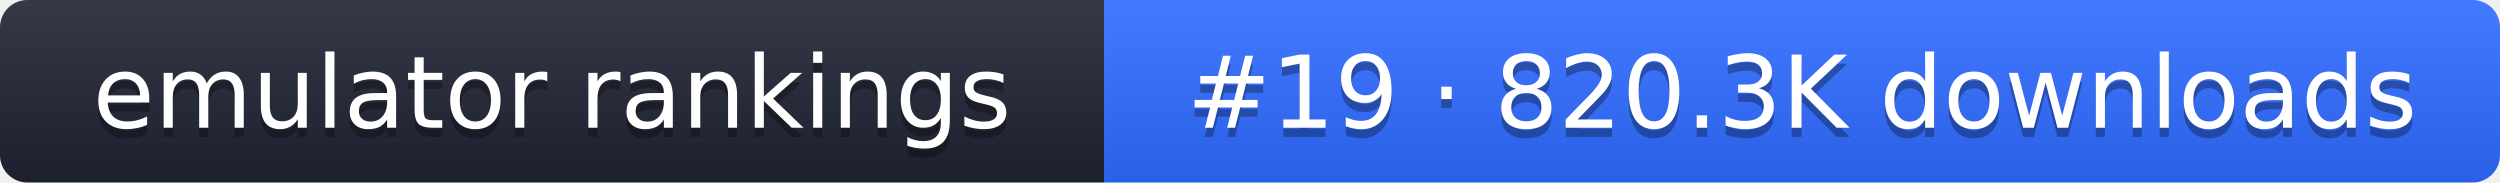
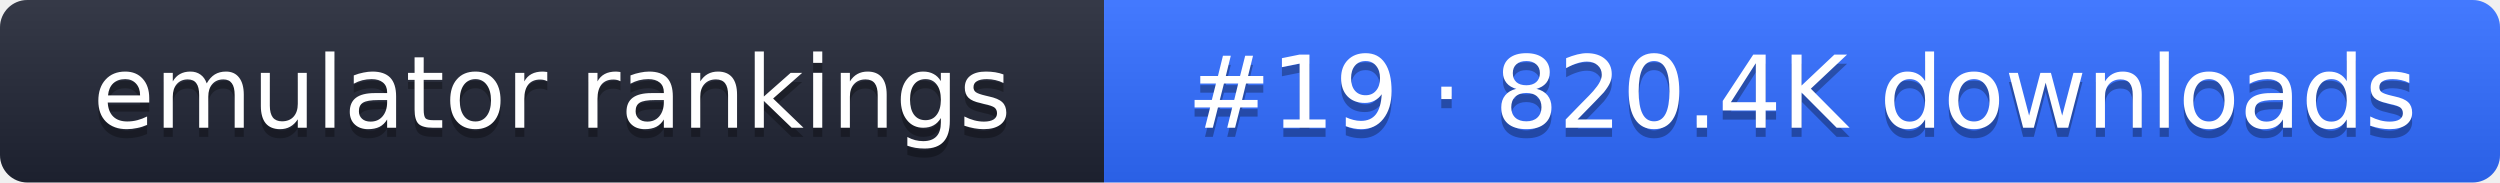
- <svg xmlns="http://www.w3.org/2000/svg" width="274" height="20" role="img" aria-label="emulator rankings: #19 · 820.3K downloads">
+ <svg xmlns="http://www.w3.org/2000/svg" width="274" height="20" role="img" aria-label="emulator rankings: #19 · 820.4K downloads">
  <linearGradient id="g" x2="0" y2="100%">
    <stop offset="0" stop-color="#fff" stop-opacity=".1" />
    <stop offset="1" stop-opacity=".1" />
  </linearGradient>
  <clipPath id="r">
    <rect width="274" height="20" rx="3" fill="#fff" />
  </clipPath>
  <g clip-path="url(#r)">
    <rect width="121" height="20" fill="#1f2433" />
    <rect x="121" width="153" height="20" fill="#2f6bff" />
    <rect width="274" height="20" fill="url(#g)" />
  </g>
  <g fill="#fff" text-anchor="middle" font-family="Verdana,DejaVu Sans,sans-serif" font-size="11">
    <text x="60.5" y="15" fill="#010101" fill-opacity=".3">emulator rankings</text>
    <text x="60.5" y="14">emulator rankings</text>
-     <text x="197.5" y="15" fill="#010101" fill-opacity=".3">#19 · 820.3K downloads</text>
-     <text x="197.5" y="14">#19 · 820.3K downloads</text>
+     <text x="197.5" y="15" fill="#010101" fill-opacity=".3">#19 · 820.4K downloads</text>
+     <text x="197.5" y="14">#19 · 820.4K downloads</text>
  </g>
</svg>
